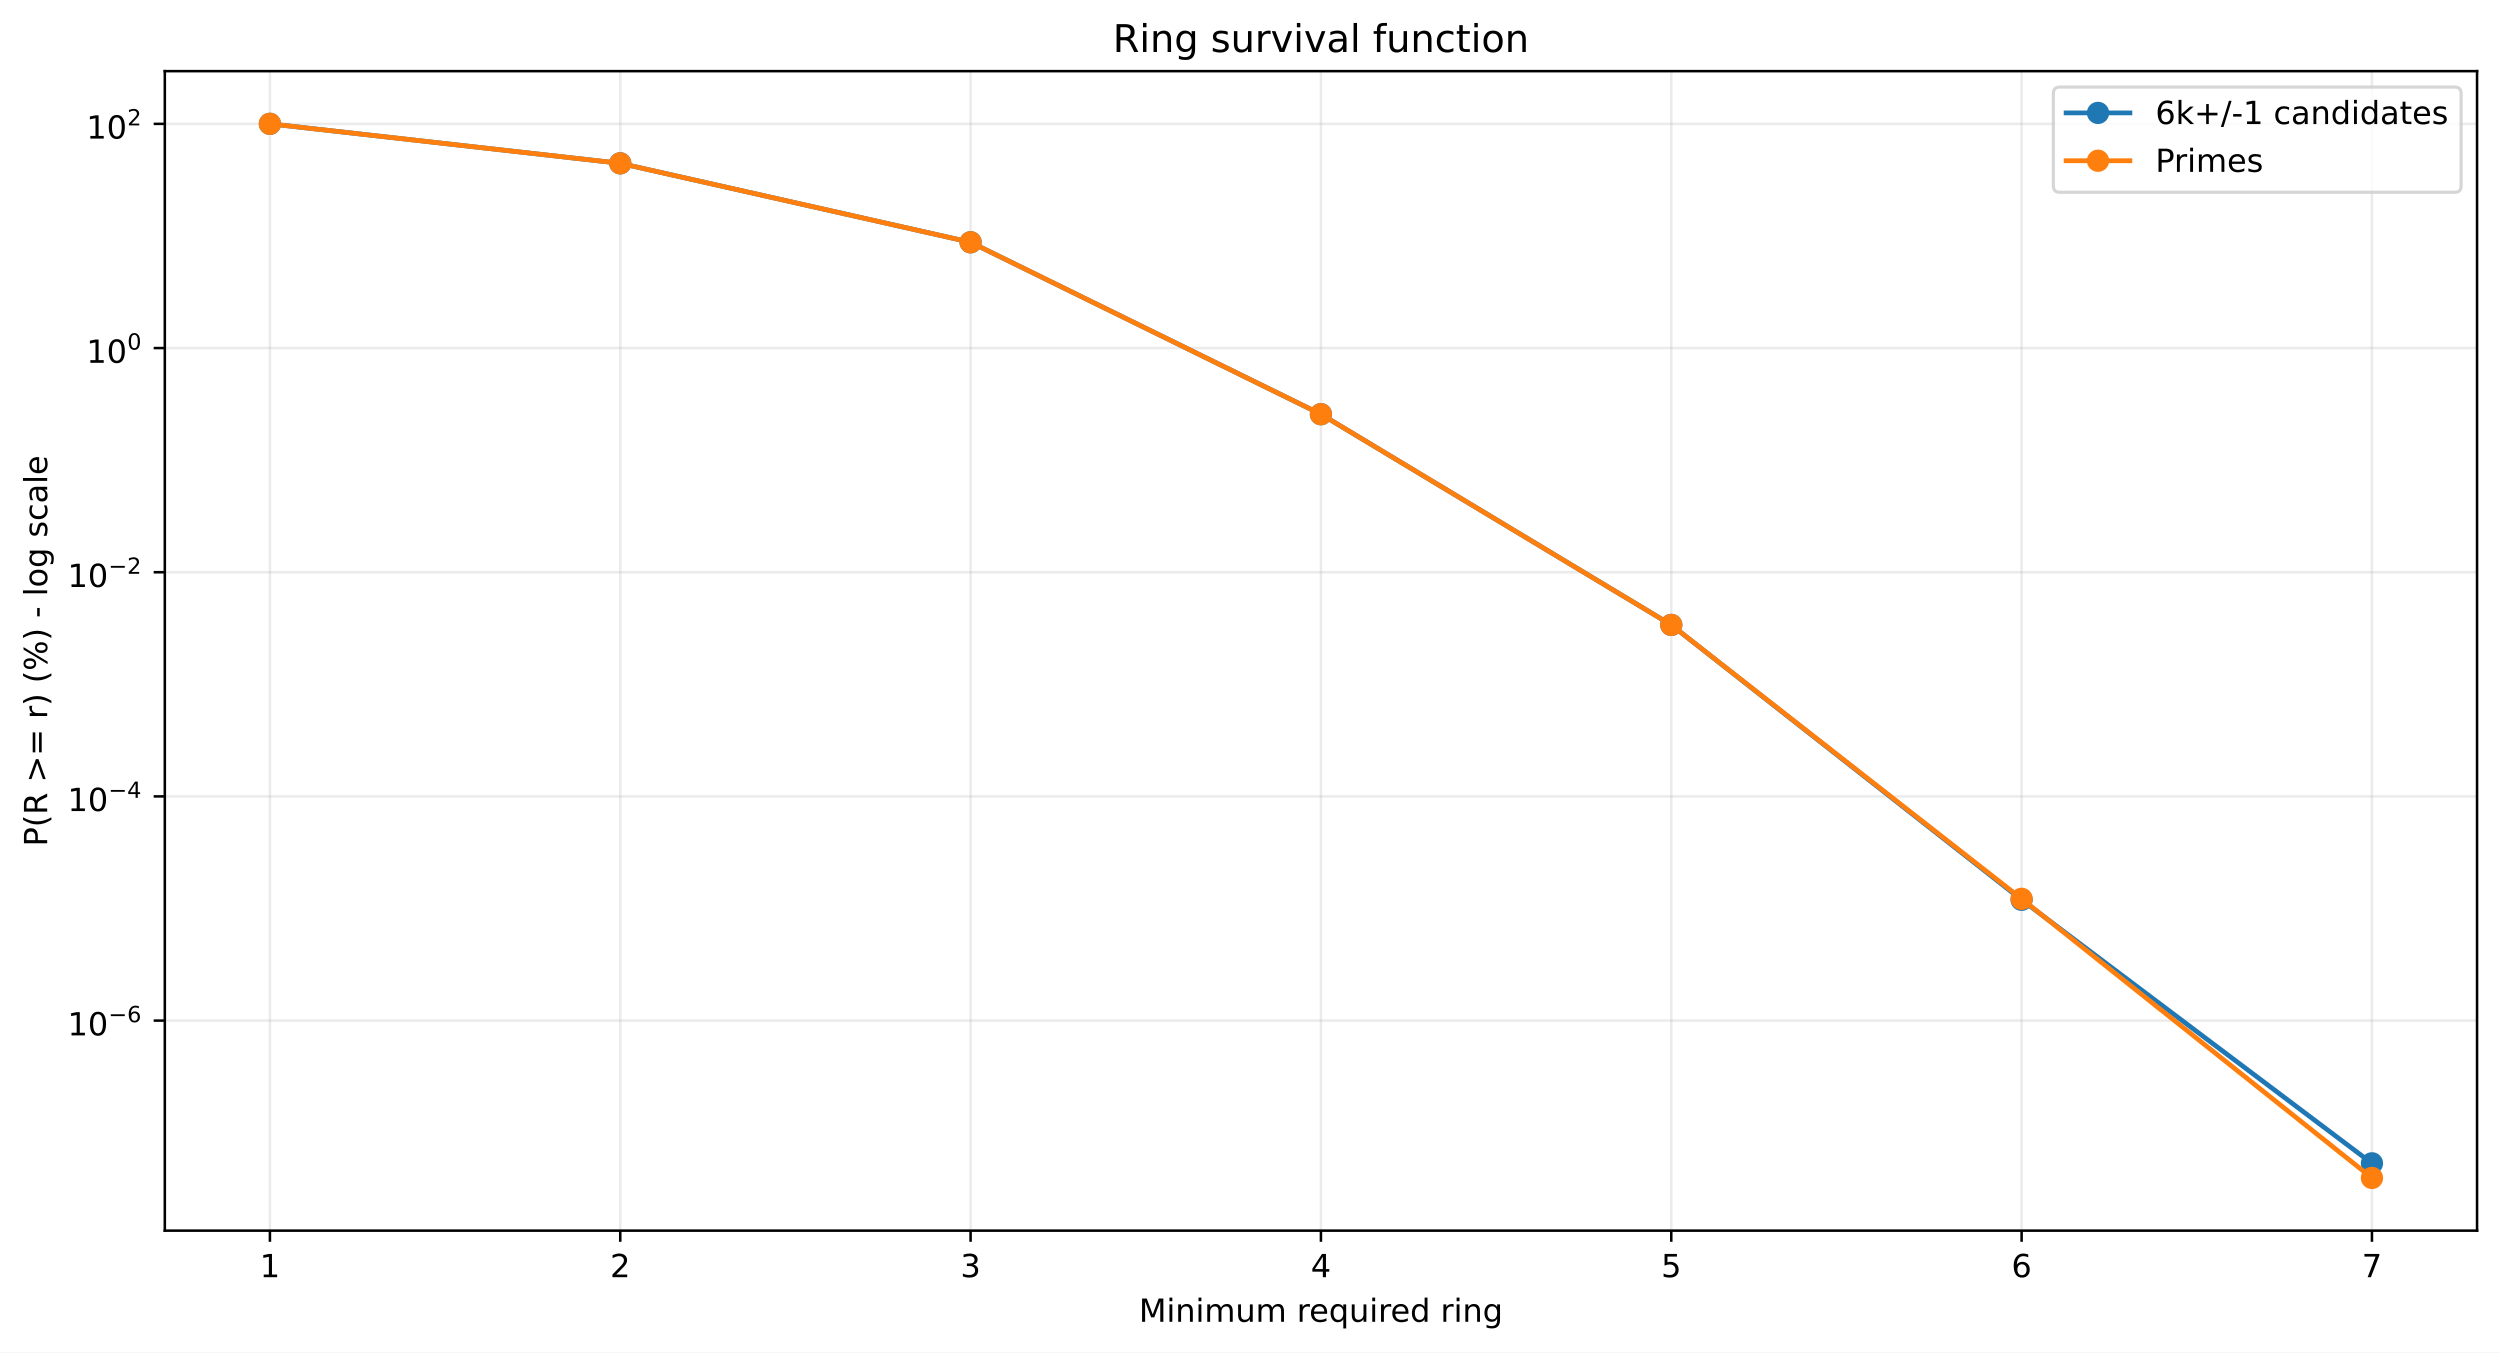
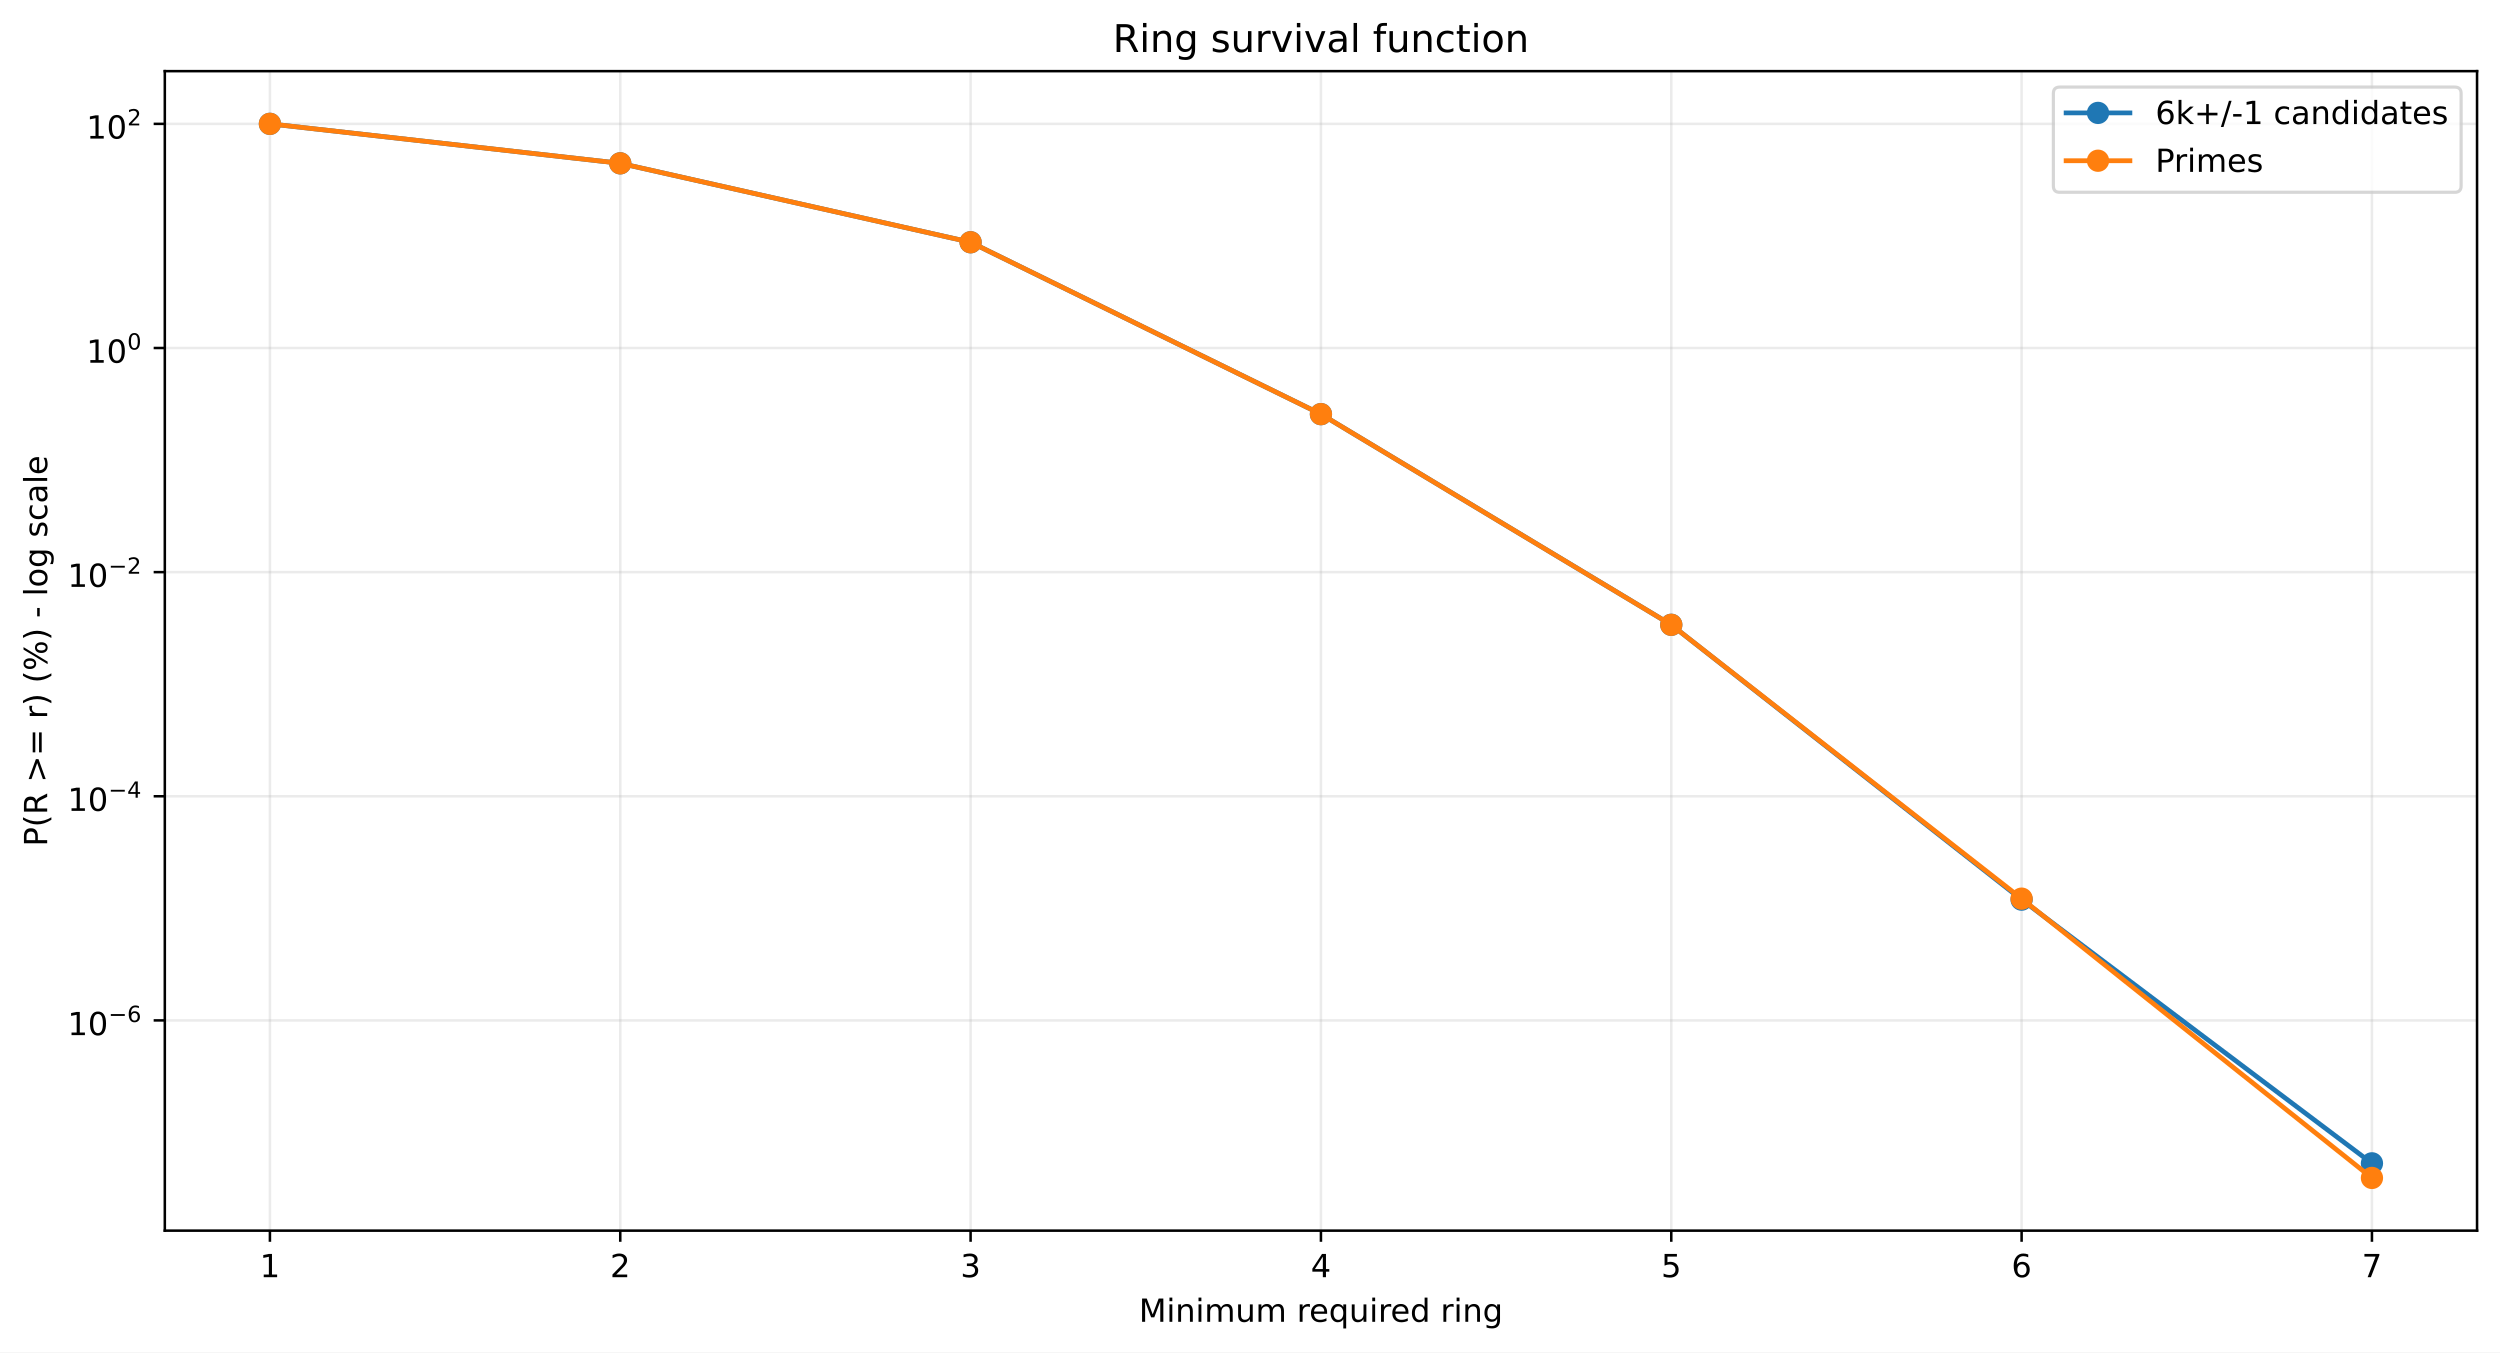
<svg xmlns="http://www.w3.org/2000/svg" xmlns:xlink="http://www.w3.org/1999/xlink" width="784.218pt" height="424.237pt" viewBox="0 0 784.218 424.237" version="1.1">
  <defs>
    <style type="text/css">*{stroke-linejoin: round; stroke-linecap: butt}</style>
  </defs>
  <g id="figure_1">
    <g id="patch_1">
      <path d="M 0 424.237  L 784.218 424.237  L 784.218 0  L 0 0  z " style="fill: #ffffff" />
    </g>
    <g id="axes_1">
      <g id="patch_2">
        <path d="M 51.701 386.036  L 777.018 386.036  L 777.018 22.318  L 51.701 22.318  z " style="fill: #ffffff" />
      </g>
      <g id="matplotlib.axis_1">
        <g id="xtick_1">
          <g id="line2d_1">
-             <path d="M 84.67 386.036  L 84.67 22.318  " clip-path="url(#p05cd359177)" style="fill: none; stroke: #b0b0b0; stroke-opacity: 0.25; stroke-width: 0.8; stroke-linecap: square" />
+             <path d="M 84.67 386.036  L 84.67 22.318  " clip-path="url(#pbb068bcc34)" style="fill: none; stroke: #b0b0b0; stroke-opacity: 0.25; stroke-width: 0.8; stroke-linecap: square" />
          </g>
          <g id="line2d_2">
            <defs>
-               <path id="m6aad11fe79" d="M 0 0  L 0 3.5  " style="stroke: #000000; stroke-width: 0.8" />
+               <path id="m5b4b3d7e56" d="M 0 0  L 0 3.5  " style="stroke: #000000; stroke-width: 0.8" />
            </defs>
            <g>
-               <use xlink:href="#m6aad11fe79" x="84.67" y="386.036" style="stroke: #000000; stroke-width: 0.8" />
+               <use xlink:href="#m5b4b3d7e56" x="84.67" y="386.036" style="stroke: #000000; stroke-width: 0.8" />
            </g>
          </g>
          <g id="text_1">
            <g transform="translate(81.48852 400.6334) scale(0.1 -0.1)">
              <defs>
                <path id="DejaVuSans-14" d="M 794 531  L 1825 531  L 1825 4091  L 703 3866  L 703 4441  L 1819 4666  L 2450 4666  L 2450 531  L 3481 531  L 3481 0  L 794 0  L 794 531  z " transform="scale(0.015625)" />
              </defs>
              <use xlink:href="#DejaVuSans-14" />
            </g>
          </g>
        </g>
        <g id="xtick_2">
          <g id="line2d_3">
-             <path d="M 194.566 386.036  L 194.566 22.318  " clip-path="url(#p05cd359177)" style="fill: none; stroke: #b0b0b0; stroke-opacity: 0.25; stroke-width: 0.8; stroke-linecap: square" />
+             <path d="M 194.566 386.036  L 194.566 22.318  " clip-path="url(#pbb068bcc34)" style="fill: none; stroke: #b0b0b0; stroke-opacity: 0.25; stroke-width: 0.8; stroke-linecap: square" />
          </g>
          <g id="line2d_4">
            <g>
-               <use xlink:href="#m6aad11fe79" x="194.566" y="386.036" style="stroke: #000000; stroke-width: 0.8" />
+               <use xlink:href="#m5b4b3d7e56" x="194.566" y="386.036" style="stroke: #000000; stroke-width: 0.8" />
            </g>
          </g>
          <g id="text_2">
            <g transform="translate(191.3851 400.6334) scale(0.1 -0.1)">
              <defs>
                <path id="DejaVuSans-15" d="M 1228 531  L 3431 531  L 3431 0  L 469 0  L 469 531  Q 828 903 1448 1529  Q 2069 2156 2228 2338  Q 2531 2678 2651 2914  Q 2772 3150 2772 3378  Q 2772 3750 2511 3984  Q 2250 4219 1831 4219  Q 1534 4219 1204 4116  Q 875 4013 500 3803  L 500 4441  Q 881 4594 1212 4672  Q 1544 4750 1819 4750  Q 2544 4750 2975 4387  Q 3406 4025 3406 3419  Q 3406 3131 3298 2873  Q 3191 2616 2906 2266  Q 2828 2175 2409 1742  Q 1991 1309 1228 531  z " transform="scale(0.015625)" />
              </defs>
              <use xlink:href="#DejaVuSans-15" />
            </g>
          </g>
        </g>
        <g id="xtick_3">
          <g id="line2d_5">
-             <path d="M 304.463 386.036  L 304.463 22.318  " clip-path="url(#p05cd359177)" style="fill: none; stroke: #b0b0b0; stroke-opacity: 0.25; stroke-width: 0.8; stroke-linecap: square" />
+             <path d="M 304.463 386.036  L 304.463 22.318  " clip-path="url(#pbb068bcc34)" style="fill: none; stroke: #b0b0b0; stroke-opacity: 0.25; stroke-width: 0.8; stroke-linecap: square" />
          </g>
          <g id="line2d_6">
            <g>
-               <use xlink:href="#m6aad11fe79" x="304.463" y="386.036" style="stroke: #000000; stroke-width: 0.8" />
+               <use xlink:href="#m5b4b3d7e56" x="304.463" y="386.036" style="stroke: #000000; stroke-width: 0.8" />
            </g>
          </g>
          <g id="text_3">
            <g transform="translate(301.2817 400.6334) scale(0.1 -0.1)">
              <defs>
                <path id="DejaVuSans-16" d="M 2597 2516  Q 3050 2419 3304 2112  Q 3559 1806 3559 1356  Q 3559 666 3084 287  Q 2609 -91 1734 -91  Q 1441 -91 1130 -33  Q 819 25 488 141  L 488 750  Q 750 597 1062 519  Q 1375 441 1716 441  Q 2309 441 2620 675  Q 2931 909 2931 1356  Q 2931 1769 2642 2001  Q 2353 2234 1838 2234  L 1294 2234  L 1294 2753  L 1863 2753  Q 2328 2753 2575 2939  Q 2822 3125 2822 3475  Q 2822 3834 2567 4026  Q 2313 4219 1838 4219  Q 1578 4219 1281 4162  Q 984 4106 628 3988  L 628 4550  Q 988 4650 1302 4700  Q 1616 4750 1894 4750  Q 2613 4750 3031 4423  Q 3450 4097 3450 3541  Q 3450 3153 3228 2886  Q 3006 2619 2597 2516  z " transform="scale(0.015625)" />
              </defs>
              <use xlink:href="#DejaVuSans-16" />
            </g>
          </g>
        </g>
        <g id="xtick_4">
          <g id="line2d_7">
-             <path d="M 414.36 386.036  L 414.36 22.318  " clip-path="url(#p05cd359177)" style="fill: none; stroke: #b0b0b0; stroke-opacity: 0.25; stroke-width: 0.8; stroke-linecap: square" />
+             <path d="M 414.36 386.036  L 414.36 22.318  " clip-path="url(#pbb068bcc34)" style="fill: none; stroke: #b0b0b0; stroke-opacity: 0.25; stroke-width: 0.8; stroke-linecap: square" />
          </g>
          <g id="line2d_8">
            <g>
-               <use xlink:href="#m6aad11fe79" x="414.36" y="386.036" style="stroke: #000000; stroke-width: 0.8" />
+               <use xlink:href="#m5b4b3d7e56" x="414.36" y="386.036" style="stroke: #000000; stroke-width: 0.8" />
            </g>
          </g>
          <g id="text_4">
            <g transform="translate(411.1784 400.6334) scale(0.1 -0.1)">
              <defs>
                <path id="DejaVuSans-17" d="M 2419 4116  L 825 1625  L 2419 1625  L 2419 4116  z M 2253 4666  L 3047 4666  L 3047 1625  L 3713 1625  L 3713 1100  L 3047 1100  L 3047 0  L 2419 0  L 2419 1100  L 313 1100  L 313 1709  L 2253 4666  z " transform="scale(0.015625)" />
              </defs>
              <use xlink:href="#DejaVuSans-17" />
            </g>
          </g>
        </g>
        <g id="xtick_5">
          <g id="line2d_9">
-             <path d="M 524.256 386.036  L 524.256 22.318  " clip-path="url(#p05cd359177)" style="fill: none; stroke: #b0b0b0; stroke-opacity: 0.25; stroke-width: 0.8; stroke-linecap: square" />
+             <path d="M 524.256 386.036  L 524.256 22.318  " clip-path="url(#pbb068bcc34)" style="fill: none; stroke: #b0b0b0; stroke-opacity: 0.25; stroke-width: 0.8; stroke-linecap: square" />
          </g>
          <g id="line2d_10">
            <g>
-               <use xlink:href="#m6aad11fe79" x="524.256" y="386.036" style="stroke: #000000; stroke-width: 0.8" />
+               <use xlink:href="#m5b4b3d7e56" x="524.256" y="386.036" style="stroke: #000000; stroke-width: 0.8" />
            </g>
          </g>
          <g id="text_5">
            <g transform="translate(521.075 400.6334) scale(0.1 -0.1)">
              <defs>
                <path id="DejaVuSans-18" d="M 691 4666  L 3169 4666  L 3169 4134  L 1269 4134  L 1269 2991  Q 1406 3038 1543 3061  Q 1681 3084 1819 3084  Q 2600 3084 3056 2656  Q 3513 2228 3513 1497  Q 3513 744 3044 326  Q 2575 -91 1722 -91  Q 1428 -91 1123 -41  Q 819 9 494 109  L 494 744  Q 775 591 1075 516  Q 1375 441 1709 441  Q 2250 441 2565 725  Q 2881 1009 2881 1497  Q 2881 1984 2565 2268  Q 2250 2553 1709 2553  Q 1456 2553 1204 2497  Q 953 2441 691 2322  L 691 4666  z " transform="scale(0.015625)" />
              </defs>
              <use xlink:href="#DejaVuSans-18" />
            </g>
          </g>
        </g>
        <g id="xtick_6">
          <g id="line2d_11">
-             <path d="M 634.153 386.036  L 634.153 22.318  " clip-path="url(#p05cd359177)" style="fill: none; stroke: #b0b0b0; stroke-opacity: 0.25; stroke-width: 0.8; stroke-linecap: square" />
+             <path d="M 634.153 386.036  L 634.153 22.318  " clip-path="url(#pbb068bcc34)" style="fill: none; stroke: #b0b0b0; stroke-opacity: 0.25; stroke-width: 0.8; stroke-linecap: square" />
          </g>
          <g id="line2d_12">
            <g>
-               <use xlink:href="#m6aad11fe79" x="634.153" y="386.036" style="stroke: #000000; stroke-width: 0.8" />
+               <use xlink:href="#m5b4b3d7e56" x="634.153" y="386.036" style="stroke: #000000; stroke-width: 0.8" />
            </g>
          </g>
          <g id="text_6">
            <g transform="translate(630.9716 400.6334) scale(0.1 -0.1)">
              <defs>
                <path id="DejaVuSans-19" d="M 2113 2584  Q 1688 2584 1439 2293  Q 1191 2003 1191 1497  Q 1191 994 1439 701  Q 1688 409 2113 409  Q 2538 409 2786 701  Q 3034 994 3034 1497  Q 3034 2003 2786 2293  Q 2538 2584 2113 2584  z M 3366 4563  L 3366 3988  Q 3128 4100 2886 4159  Q 2644 4219 2406 4219  Q 1781 4219 1451 3797  Q 1122 3375 1075 2522  Q 1259 2794 1537 2939  Q 1816 3084 2150 3084  Q 2853 3084 3261 2657  Q 3669 2231 3669 1497  Q 3669 778 3244 343  Q 2819 -91 2113 -91  Q 1303 -91 875 529  Q 447 1150 447 2328  Q 447 3434 972 4092  Q 1497 4750 2381 4750  Q 2619 4750 2861 4703  Q 3103 4656 3366 4563  z " transform="scale(0.015625)" />
              </defs>
              <use xlink:href="#DejaVuSans-19" />
            </g>
          </g>
        </g>
        <g id="xtick_7">
          <g id="line2d_13">
-             <path d="M 744.049 386.036  L 744.049 22.318  " clip-path="url(#p05cd359177)" style="fill: none; stroke: #b0b0b0; stroke-opacity: 0.25; stroke-width: 0.8; stroke-linecap: square" />
+             <path d="M 744.049 386.036  L 744.049 22.318  " clip-path="url(#pbb068bcc34)" style="fill: none; stroke: #b0b0b0; stroke-opacity: 0.25; stroke-width: 0.8; stroke-linecap: square" />
          </g>
          <g id="line2d_14">
            <g>
-               <use xlink:href="#m6aad11fe79" x="744.049" y="386.036" style="stroke: #000000; stroke-width: 0.8" />
+               <use xlink:href="#m5b4b3d7e56" x="744.049" y="386.036" style="stroke: #000000; stroke-width: 0.8" />
            </g>
          </g>
          <g id="text_7">
            <g transform="translate(740.8682 400.6334) scale(0.1 -0.1)">
              <defs>
                <path id="DejaVuSans-1a" d="M 525 4666  L 3525 4666  L 3525 4397  L 1831 0  L 1172 0  L 2766 4134  L 525 4134  L 525 4666  z " transform="scale(0.015625)" />
              </defs>
              <use xlink:href="#DejaVuSans-1a" />
            </g>
          </g>
        </g>
        <g id="text_8">
          <g transform="translate(357.2737 414.6342) scale(0.1 -0.1)">
            <defs>
              <path id="DejaVuSans-30" d="M 628 4666  L 1569 4666  L 2759 1491  L 3956 4666  L 4897 4666  L 4897 0  L 4281 0  L 4281 4097  L 3078 897  L 2444 897  L 1241 4097  L 1241 0  L 628 0  L 628 4666  z " transform="scale(0.015625)" />
              <path id="DejaVuSans-4c" d="M 603 3500  L 1178 3500  L 1178 0  L 603 0  L 603 3500  z M 603 4863  L 1178 4863  L 1178 4134  L 603 4134  L 603 4863  z " transform="scale(0.015625)" />
              <path id="DejaVuSans-51" d="M 3513 2113  L 3513 0  L 2938 0  L 2938 2094  Q 2938 2591 2744 2837  Q 2550 3084 2163 3084  Q 1697 3084 1428 2787  Q 1159 2491 1159 1978  L 1159 0  L 581 0  L 581 3500  L 1159 3500  L 1159 2956  Q 1366 3272 1645 3428  Q 1925 3584 2291 3584  Q 2894 3584 3203 3211  Q 3513 2838 3513 2113  z " transform="scale(0.015625)" />
              <path id="DejaVuSans-50" d="M 3328 2828  Q 3544 3216 3844 3400  Q 4144 3584 4550 3584  Q 5097 3584 5394 3201  Q 5691 2819 5691 2113  L 5691 0  L 5113 0  L 5113 2094  Q 5113 2597 4934 2840  Q 4756 3084 4391 3084  Q 3944 3084 3684 2787  Q 3425 2491 3425 1978  L 3425 0  L 2847 0  L 2847 2094  Q 2847 2600 2669 2842  Q 2491 3084 2119 3084  Q 1678 3084 1418 2786  Q 1159 2488 1159 1978  L 1159 0  L 581 0  L 581 3500  L 1159 3500  L 1159 2956  Q 1356 3278 1631 3431  Q 1906 3584 2284 3584  Q 2666 3584 2933 3390  Q 3200 3197 3328 2828  z " transform="scale(0.015625)" />
              <path id="DejaVuSans-58" d="M 544 1381  L 544 3500  L 1119 3500  L 1119 1403  Q 1119 906 1312 657  Q 1506 409 1894 409  Q 2359 409 2629 706  Q 2900 1003 2900 1516  L 2900 3500  L 3475 3500  L 3475 0  L 2900 0  L 2900 538  Q 2691 219 2414 64  Q 2138 -91 1772 -91  Q 1169 -91 856 284  Q 544 659 544 1381  z M 1991 3584  L 1991 3584  z " transform="scale(0.015625)" />
              <path id="DejaVuSans-3" transform="scale(0.015625)" />
              <path id="DejaVuSans-55" d="M 2631 2963  Q 2534 3019 2420 3045  Q 2306 3072 2169 3072  Q 1681 3072 1420 2755  Q 1159 2438 1159 1844  L 1159 0  L 581 0  L 581 3500  L 1159 3500  L 1159 2956  Q 1341 3275 1631 3429  Q 1922 3584 2338 3584  Q 2397 3584 2469 3576  Q 2541 3569 2628 3553  L 2631 2963  z " transform="scale(0.015625)" />
              <path id="DejaVuSans-48" d="M 3597 1894  L 3597 1613  L 953 1613  Q 991 1019 1311 708  Q 1631 397 2203 397  Q 2534 397 2845 478  Q 3156 559 3463 722  L 3463 178  Q 3153 47 2828 -22  Q 2503 -91 2169 -91  Q 1331 -91 842 396  Q 353 884 353 1716  Q 353 2575 817 3079  Q 1281 3584 2069 3584  Q 2775 3584 3186 3129  Q 3597 2675 3597 1894  z M 3022 2063  Q 3016 2534 2758 2815  Q 2500 3097 2075 3097  Q 1594 3097 1305 2825  Q 1016 2553 972 2059  L 3022 2063  z " transform="scale(0.015625)" />
              <path id="DejaVuSans-54" d="M 947 1747  Q 947 1113 1208 752  Q 1469 391 1925 391  Q 2381 391 2643 752  Q 2906 1113 2906 1747  Q 2906 2381 2643 2742  Q 2381 3103 1925 3103  Q 1469 3103 1208 2742  Q 947 2381 947 1747  z M 2906 525  Q 2725 213 2448 61  Q 2172 -91 1784 -91  Q 1150 -91 751 415  Q 353 922 353 1747  Q 353 2572 751 3078  Q 1150 3584 1784 3584  Q 2172 3584 2448 3432  Q 2725 3281 2906 2969  L 2906 3500  L 3481 3500  L 3481 -1331  L 2906 -1331  L 2906 525  z " transform="scale(0.015625)" />
              <path id="DejaVuSans-47" d="M 2906 2969  L 2906 4863  L 3481 4863  L 3481 0  L 2906 0  L 2906 525  Q 2725 213 2448 61  Q 2172 -91 1784 -91  Q 1150 -91 751 415  Q 353 922 353 1747  Q 353 2572 751 3078  Q 1150 3584 1784 3584  Q 2172 3584 2448 3432  Q 2725 3281 2906 2969  z M 947 1747  Q 947 1113 1208 752  Q 1469 391 1925 391  Q 2381 391 2643 752  Q 2906 1113 2906 1747  Q 2906 2381 2643 2742  Q 2381 3103 1925 3103  Q 1469 3103 1208 2742  Q 947 2381 947 1747  z " transform="scale(0.015625)" />
              <path id="DejaVuSans-4a" d="M 2906 1791  Q 2906 2416 2648 2759  Q 2391 3103 1925 3103  Q 1463 3103 1205 2759  Q 947 2416 947 1791  Q 947 1169 1205 825  Q 1463 481 1925 481  Q 2391 481 2648 825  Q 2906 1169 2906 1791  z M 3481 434  Q 3481 -459 3084 -895  Q 2688 -1331 1869 -1331  Q 1566 -1331 1297 -1286  Q 1028 -1241 775 -1147  L 775 -588  Q 1028 -725 1275 -790  Q 1522 -856 1778 -856  Q 2344 -856 2625 -561  Q 2906 -266 2906 331  L 2906 616  Q 2728 306 2450 153  Q 2172 0 1784 0  Q 1141 0 747 490  Q 353 981 353 1791  Q 353 2603 747 3093  Q 1141 3584 1784 3584  Q 2172 3584 2450 3431  Q 2728 3278 2906 2969  L 2906 3500  L 3481 3500  L 3481 434  z " transform="scale(0.015625)" />
            </defs>
            <use xlink:href="#DejaVuSans-30" />
            <use xlink:href="#DejaVuSans-4c" transform="translate(86.28125 0)" />
            <use xlink:href="#DejaVuSans-51" transform="translate(114.0625 0)" />
            <use xlink:href="#DejaVuSans-4c" transform="translate(177.4375 0)" />
            <use xlink:href="#DejaVuSans-50" transform="translate(205.2188 0)" />
            <use xlink:href="#DejaVuSans-58" transform="translate(302.625 0)" />
            <use xlink:href="#DejaVuSans-50" transform="translate(366 0)" />
            <use xlink:href="#DejaVuSans-3" transform="translate(463.4062 0)" />
            <use xlink:href="#DejaVuSans-55" transform="translate(495.1875 0)" />
            <use xlink:href="#DejaVuSans-48" transform="translate(534.0938 0)" />
            <use xlink:href="#DejaVuSans-54" transform="translate(595.625 0)" />
            <use xlink:href="#DejaVuSans-58" transform="translate(659.1094 0)" />
            <use xlink:href="#DejaVuSans-4c" transform="translate(722.4844 0)" />
            <use xlink:href="#DejaVuSans-55" transform="translate(750.2656 0)" />
            <use xlink:href="#DejaVuSans-48" transform="translate(789.1719 0)" />
            <use xlink:href="#DejaVuSans-47" transform="translate(850.7031 0)" />
            <use xlink:href="#DejaVuSans-3" transform="translate(914.1875 0)" />
            <use xlink:href="#DejaVuSans-55" transform="translate(945.9688 0)" />
            <use xlink:href="#DejaVuSans-4c" transform="translate(987.0781 0)" />
            <use xlink:href="#DejaVuSans-51" transform="translate(1014.859 0)" />
            <use xlink:href="#DejaVuSans-4a" transform="translate(1078.234 0)" />
          </g>
        </g>
      </g>
      <g id="matplotlib.axis_2">
        <g id="ytick_1">
          <g id="line2d_15">
-             <path d="M 51.701 320.156  L 777.018 320.156  " clip-path="url(#p05cd359177)" style="fill: none; stroke: #b0b0b0; stroke-opacity: 0.25; stroke-width: 0.8; stroke-linecap: square" />
+             <path d="M 51.701 320.092  L 777.018 320.092  " clip-path="url(#pbb068bcc34)" style="fill: none; stroke: #b0b0b0; stroke-opacity: 0.25; stroke-width: 0.8; stroke-linecap: square" />
          </g>
          <g id="line2d_16">
            <defs>
-               <path id="m57fd875c07" d="M 0 0  L -3.5 0  " style="stroke: #000000; stroke-width: 0.8" />
+               <path id="m5f4d8100e0" d="M 0 0  L -3.5 0  " style="stroke: #000000; stroke-width: 0.8" />
            </defs>
            <g>
-               <use xlink:href="#m57fd875c07" x="51.701" y="320.156" style="stroke: #000000; stroke-width: 0.8" />
+               <use xlink:href="#m5f4d8100e0" x="51.701" y="320.092" style="stroke: #000000; stroke-width: 0.8" />
            </g>
          </g>
          <g id="text_9">
-             <g transform="translate(21.20078 324.8557) scale(0.1 -0.1)">
+             <g transform="translate(21.20078 324.7918) scale(0.1 -0.1)">
              <defs>
                <path id="DejaVuSans-13" d="M 2034 4250  Q 1547 4250 1301 3770  Q 1056 3291 1056 2328  Q 1056 1369 1301 889  Q 1547 409 2034 409  Q 2525 409 2770 889  Q 3016 1369 3016 2328  Q 3016 3291 2770 3770  Q 2525 4250 2034 4250  z M 2034 4750  Q 2819 4750 3233 4129  Q 3647 3509 3647 2328  Q 3647 1150 3233 529  Q 2819 -91 2034 -91  Q 1250 -91 836 529  Q 422 1150 422 2328  Q 422 3509 836 4129  Q 1250 4750 2034 4750  z " transform="scale(0.015625)" />
                <path id="DejaVuSans-c9c" d="M 678 2272  L 4684 2272  L 4684 1741  L 678 1741  L 678 2272  z " transform="scale(0.015625)" />
              </defs>
              <use xlink:href="#DejaVuSans-14" transform="translate(0 0.746875)" />
              <use xlink:href="#DejaVuSans-13" transform="translate(63.62305 0.746875)" />
              <use xlink:href="#DejaVuSans-c9c" transform="translate(128.2031 42.04688) scale(0.7)" />
              <use xlink:href="#DejaVuSans-19" transform="translate(186.8555 42.04688) scale(0.7)" />
            </g>
          </g>
        </g>
        <g id="ytick_2">
          <g id="line2d_17">
-             <path d="M 51.701 249.829  L 777.018 249.829  " clip-path="url(#p05cd359177)" style="fill: none; stroke: #b0b0b0; stroke-opacity: 0.25; stroke-width: 0.8; stroke-linecap: square" />
+             <path d="M 51.701 249.782  L 777.018 249.782  " clip-path="url(#pbb068bcc34)" style="fill: none; stroke: #b0b0b0; stroke-opacity: 0.25; stroke-width: 0.8; stroke-linecap: square" />
          </g>
          <g id="line2d_18">
            <g>
-               <use xlink:href="#m57fd875c07" x="51.701" y="249.829" style="stroke: #000000; stroke-width: 0.8" />
+               <use xlink:href="#m5f4d8100e0" x="51.701" y="249.782" style="stroke: #000000; stroke-width: 0.8" />
            </g>
          </g>
          <g id="text_10">
-             <g transform="translate(21.20078 254.4795) scale(0.1 -0.1)">
+             <g transform="translate(21.20078 254.4315) scale(0.1 -0.1)">
              <use xlink:href="#DejaVuSans-14" transform="translate(0 0.665625)" />
              <use xlink:href="#DejaVuSans-13" transform="translate(63.62305 0.665625)" />
              <use xlink:href="#DejaVuSans-c9c" transform="translate(128.2031 41.96563) scale(0.7)" />
              <use xlink:href="#DejaVuSans-17" transform="translate(186.8555 41.96563) scale(0.7)" />
            </g>
          </g>
        </g>
        <g id="ytick_3">
          <g id="line2d_19">
-             <path d="M 51.701 179.503  L 777.018 179.503  " clip-path="url(#p05cd359177)" style="fill: none; stroke: #b0b0b0; stroke-opacity: 0.25; stroke-width: 0.8; stroke-linecap: square" />
+             <path d="M 51.701 179.471  L 777.018 179.471  " clip-path="url(#pbb068bcc34)" style="fill: none; stroke: #b0b0b0; stroke-opacity: 0.25; stroke-width: 0.8; stroke-linecap: square" />
          </g>
          <g id="line2d_20">
            <g>
-               <use xlink:href="#m57fd875c07" x="51.701" y="179.503" style="stroke: #000000; stroke-width: 0.8" />
+               <use xlink:href="#m5f4d8100e0" x="51.701" y="179.471" style="stroke: #000000; stroke-width: 0.8" />
            </g>
          </g>
          <g id="text_11">
-             <g transform="translate(21.20078 184.2032) scale(0.1 -0.1)">
+             <g transform="translate(21.20078 184.1713) scale(0.1 -0.1)">
              <use xlink:href="#DejaVuSans-14" transform="translate(0 0.746875)" />
              <use xlink:href="#DejaVuSans-13" transform="translate(63.62305 0.746875)" />
              <use xlink:href="#DejaVuSans-c9c" transform="translate(128.2031 42.04688) scale(0.7)" />
              <use xlink:href="#DejaVuSans-15" transform="translate(186.8555 42.04688) scale(0.7)" />
            </g>
          </g>
        </g>
        <g id="ytick_4">
          <g id="line2d_21">
-             <path d="M 51.701 109.177  L 777.018 109.177  " clip-path="url(#p05cd359177)" style="fill: none; stroke: #b0b0b0; stroke-opacity: 0.25; stroke-width: 0.8; stroke-linecap: square" />
+             <path d="M 51.701 109.161  L 777.018 109.161  " clip-path="url(#pbb068bcc34)" style="fill: none; stroke: #b0b0b0; stroke-opacity: 0.25; stroke-width: 0.8; stroke-linecap: square" />
          </g>
          <g id="line2d_22">
            <g>
-               <use xlink:href="#m57fd875c07" x="51.701" y="109.177" style="stroke: #000000; stroke-width: 0.8" />
+               <use xlink:href="#m5f4d8100e0" x="51.701" y="109.161" style="stroke: #000000; stroke-width: 0.8" />
            </g>
          </g>
          <g id="text_12">
-             <g transform="translate(27.10078 113.877) scale(0.1 -0.1)">
+             <g transform="translate(27.10078 113.861) scale(0.1 -0.1)">
              <use xlink:href="#DejaVuSans-14" transform="translate(0 0.746875)" />
              <use xlink:href="#DejaVuSans-13" transform="translate(63.62305 0.746875)" />
              <use xlink:href="#DejaVuSans-13" transform="translate(128.2031 42.04688) scale(0.7)" />
            </g>
          </g>
        </g>
        <g id="ytick_5">
          <g id="line2d_23">
-             <path d="M 51.701 38.851  L 777.018 38.851  " clip-path="url(#p05cd359177)" style="fill: none; stroke: #b0b0b0; stroke-opacity: 0.25; stroke-width: 0.8; stroke-linecap: square" />
+             <path d="M 51.701 38.851  L 777.018 38.851  " clip-path="url(#pbb068bcc34)" style="fill: none; stroke: #b0b0b0; stroke-opacity: 0.25; stroke-width: 0.8; stroke-linecap: square" />
          </g>
          <g id="line2d_24">
            <g>
-               <use xlink:href="#m57fd875c07" x="51.701" y="38.851" style="stroke: #000000; stroke-width: 0.8" />
+               <use xlink:href="#m5f4d8100e0" x="51.701" y="38.851" style="stroke: #000000; stroke-width: 0.8" />
            </g>
          </g>
          <g id="text_13">
            <g transform="translate(27.10078 43.55075) scale(0.1 -0.1)">
              <use xlink:href="#DejaVuSans-14" transform="translate(0 0.746875)" />
              <use xlink:href="#DejaVuSans-13" transform="translate(63.62305 0.746875)" />
              <use xlink:href="#DejaVuSans-15" transform="translate(128.2031 42.04688) scale(0.7)" />
            </g>
          </g>
        </g>
        <g id="text_14">
          <g transform="translate(14.79844 265.4996) rotate(-90) scale(0.1 -0.1)">
            <defs>
              <path id="DejaVuSans-33" d="M 1259 4147  L 1259 2394  L 2053 2394  Q 2494 2394 2734 2622  Q 2975 2850 2975 3272  Q 2975 3691 2734 3919  Q 2494 4147 2053 4147  L 1259 4147  z M 628 4666  L 2053 4666  Q 2838 4666 3239 4311  Q 3641 3956 3641 3272  Q 3641 2581 3239 2228  Q 2838 1875 2053 1875  L 1259 1875  L 1259 0  L 628 0  L 628 4666  z " transform="scale(0.015625)" />
              <path id="DejaVuSans-b" d="M 1984 4856  Q 1566 4138 1362 3434  Q 1159 2731 1159 2009  Q 1159 1288 1364 580  Q 1569 -128 1984 -844  L 1484 -844  Q 1016 -109 783 600  Q 550 1309 550 2009  Q 550 2706 781 3412  Q 1013 4119 1484 4856  L 1984 4856  z " transform="scale(0.015625)" />
              <path id="DejaVuSans-35" d="M 2841 2188  Q 3044 2119 3236 1894  Q 3428 1669 3622 1275  L 4263 0  L 3584 0  L 2988 1197  Q 2756 1666 2539 1819  Q 2322 1972 1947 1972  L 1259 1972  L 1259 0  L 628 0  L 628 4666  L 2053 4666  Q 2853 4666 3247 4331  Q 3641 3997 3641 3322  Q 3641 2881 3436 2590  Q 3231 2300 2841 2188  z M 1259 4147  L 1259 2491  L 2053 2491  Q 2509 2491 2742 2702  Q 2975 2913 2975 3322  Q 2975 3731 2742 3939  Q 2509 4147 2053 4147  L 1259 4147  z " transform="scale(0.015625)" />
              <path id="DejaVuSans-21" d="M 678 3150  L 678 3719  L 4684 2266  L 4684 1747  L 678 294  L 678 863  L 3897 2003  L 678 3150  z " transform="scale(0.015625)" />
              <path id="DejaVuSans-20" d="M 678 2906  L 4684 2906  L 4684 2381  L 678 2381  L 678 2906  z M 678 1631  L 4684 1631  L 4684 1100  L 678 1100  L 678 1631  z " transform="scale(0.015625)" />
              <path id="DejaVuSans-c" d="M 513 4856  L 1013 4856  Q 1481 4119 1714 3412  Q 1947 2706 1947 2009  Q 1947 1309 1714 600  Q 1481 -109 1013 -844  L 513 -844  Q 928 -128 1133 580  Q 1338 1288 1338 2009  Q 1338 2731 1133 3434  Q 928 4138 513 4856  z " transform="scale(0.015625)" />
              <path id="DejaVuSans-8" d="M 4653 2053  Q 4381 2053 4226 1822  Q 4072 1591 4072 1178  Q 4072 772 4226 539  Q 4381 306 4653 306  Q 4919 306 5073 539  Q 5228 772 5228 1178  Q 5228 1588 5073 1820  Q 4919 2053 4653 2053  z M 4653 2450  Q 5147 2450 5437 2106  Q 5728 1763 5728 1178  Q 5728 594 5436 251  Q 5144 -91 4653 -91  Q 4153 -91 3862 251  Q 3572 594 3572 1178  Q 3572 1766 3864 2108  Q 4156 2450 4653 2450  z M 1428 4353  Q 1159 4353 1004 4120  Q 850 3888 850 3481  Q 850 3069 1003 2837  Q 1156 2606 1428 2606  Q 1700 2606 1854 2837  Q 2009 3069 2009 3481  Q 2009 3884 1853 4118  Q 1697 4353 1428 4353  z M 4250 4750  L 4750 4750  L 1831 -91  L 1331 -91  L 4250 4750  z M 1428 4750  Q 1922 4750 2215 4408  Q 2509 4066 2509 3481  Q 2509 2891 2217 2550  Q 1925 2209 1428 2209  Q 931 2209 642 2551  Q 353 2894 353 3481  Q 353 4063 643 4406  Q 934 4750 1428 4750  z " transform="scale(0.015625)" />
              <path id="DejaVuSans-10" d="M 313 2009  L 1997 2009  L 1997 1497  L 313 1497  L 313 2009  z " transform="scale(0.015625)" />
              <path id="DejaVuSans-4f" d="M 603 4863  L 1178 4863  L 1178 0  L 603 0  L 603 4863  z " transform="scale(0.015625)" />
              <path id="DejaVuSans-52" d="M 1959 3097  Q 1497 3097 1228 2736  Q 959 2375 959 1747  Q 959 1119 1226 758  Q 1494 397 1959 397  Q 2419 397 2687 759  Q 2956 1122 2956 1747  Q 2956 2369 2687 2733  Q 2419 3097 1959 3097  z M 1959 3584  Q 2709 3584 3137 3096  Q 3566 2609 3566 1747  Q 3566 888 3137 398  Q 2709 -91 1959 -91  Q 1206 -91 779 398  Q 353 888 353 1747  Q 353 2609 779 3096  Q 1206 3584 1959 3584  z " transform="scale(0.015625)" />
              <path id="DejaVuSans-56" d="M 2834 3397  L 2834 2853  Q 2591 2978 2328 3040  Q 2066 3103 1784 3103  Q 1356 3103 1142 2972  Q 928 2841 928 2578  Q 928 2378 1081 2264  Q 1234 2150 1697 2047  L 1894 2003  Q 2506 1872 2764 1633  Q 3022 1394 3022 966  Q 3022 478 2636 193  Q 2250 -91 1575 -91  Q 1294 -91 989 -36  Q 684 19 347 128  L 347 722  Q 666 556 975 473  Q 1284 391 1588 391  Q 1994 391 2212 530  Q 2431 669 2431 922  Q 2431 1156 2273 1281  Q 2116 1406 1581 1522  L 1381 1569  Q 847 1681 609 1914  Q 372 2147 372 2553  Q 372 3047 722 3315  Q 1072 3584 1716 3584  Q 2034 3584 2315 3537  Q 2597 3491 2834 3397  z " transform="scale(0.015625)" />
              <path id="DejaVuSans-46" d="M 3122 3366  L 3122 2828  Q 2878 2963 2633 3030  Q 2388 3097 2138 3097  Q 1578 3097 1268 2742  Q 959 2388 959 1747  Q 959 1106 1268 751  Q 1578 397 2138 397  Q 2388 397 2633 464  Q 2878 531 3122 666  L 3122 134  Q 2881 22 2623 -34  Q 2366 -91 2075 -91  Q 1284 -91 818 406  Q 353 903 353 1747  Q 353 2603 823 3093  Q 1294 3584 2113 3584  Q 2378 3584 2631 3529  Q 2884 3475 3122 3366  z " transform="scale(0.015625)" />
              <path id="DejaVuSans-44" d="M 2194 1759  Q 1497 1759 1228 1600  Q 959 1441 959 1056  Q 959 750 1161 570  Q 1363 391 1709 391  Q 2188 391 2477 730  Q 2766 1069 2766 1631  L 2766 1759  L 2194 1759  z M 3341 1997  L 3341 0  L 2766 0  L 2766 531  Q 2569 213 2275 61  Q 1981 -91 1556 -91  Q 1019 -91 701 211  Q 384 513 384 1019  Q 384 1609 779 1909  Q 1175 2209 1959 2209  L 2766 2209  L 2766 2266  Q 2766 2663 2505 2880  Q 2244 3097 1772 3097  Q 1472 3097 1187 3025  Q 903 2953 641 2809  L 641 3341  Q 956 3463 1253 3523  Q 1550 3584 1831 3584  Q 2591 3584 2966 3190  Q 3341 2797 3341 1997  z " transform="scale(0.015625)" />
            </defs>
            <use xlink:href="#DejaVuSans-33" />
            <use xlink:href="#DejaVuSans-b" transform="translate(60.29688 0)" />
            <use xlink:href="#DejaVuSans-35" transform="translate(99.3125 0)" />
            <use xlink:href="#DejaVuSans-3" transform="translate(168.7969 0)" />
            <use xlink:href="#DejaVuSans-21" transform="translate(200.5781 0)" />
            <use xlink:href="#DejaVuSans-20" transform="translate(284.375 0)" />
            <use xlink:href="#DejaVuSans-3" transform="translate(368.1719 0)" />
            <use xlink:href="#DejaVuSans-55" transform="translate(399.9531 0)" />
            <use xlink:href="#DejaVuSans-c" transform="translate(441.0625 0)" />
            <use xlink:href="#DejaVuSans-3" transform="translate(480.0781 0)" />
            <use xlink:href="#DejaVuSans-b" transform="translate(511.8594 0)" />
            <use xlink:href="#DejaVuSans-8" transform="translate(550.875 0)" />
            <use xlink:href="#DejaVuSans-c" transform="translate(645.8906 0)" />
            <use xlink:href="#DejaVuSans-3" transform="translate(684.9062 0)" />
            <use xlink:href="#DejaVuSans-10" transform="translate(716.6875 0)" />
            <use xlink:href="#DejaVuSans-3" transform="translate(752.7656 0)" />
            <use xlink:href="#DejaVuSans-4f" transform="translate(784.5469 0)" />
            <use xlink:href="#DejaVuSans-52" transform="translate(812.3281 0)" />
            <use xlink:href="#DejaVuSans-4a" transform="translate(873.5156 0)" />
            <use xlink:href="#DejaVuSans-3" transform="translate(937 0)" />
            <use xlink:href="#DejaVuSans-56" transform="translate(968.7812 0)" />
            <use xlink:href="#DejaVuSans-46" transform="translate(1020.875 0)" />
            <use xlink:href="#DejaVuSans-44" transform="translate(1075.859 0)" />
            <use xlink:href="#DejaVuSans-4f" transform="translate(1137.141 0)" />
            <use xlink:href="#DejaVuSans-48" transform="translate(1164.922 0)" />
          </g>
        </g>
      </g>
      <g id="line2d_25">
-         <path d="M 84.67 38.851  L 194.566 51.235  L 304.463 76.002  L 414.36 129.931  L 524.256 196.031  L 634.153 282.26  L 744.049 364.922  " clip-path="url(#p05cd359177)" style="fill: none; stroke: #1f77b4; stroke-width: 1.5; stroke-linecap: square" />
+         <path d="M 84.67 38.851  L 194.566 51.232  L 304.463 75.994  L 414.36 129.91  L 524.256 195.993  L 634.153 282.204  L 744.049 364.923  " clip-path="url(#pbb068bcc34)" style="fill: none; stroke: #1f77b4; stroke-width: 1.5; stroke-linecap: square" />
        <defs>
-           <path id="m7d07d598d9" d="M 0 3  C 0.796 3 1.559 2.684 2.121 2.121  C 2.684 1.559 3 0.796 3 0  C 3 -0.796 2.684 -1.559 2.121 -2.121  C 1.559 -2.684 0.796 -3 0 -3  C -0.796 -3 -1.559 -2.684 -2.121 -2.121  C -2.684 -1.559 -3 -0.796 -3 0  C -3 0.796 -2.684 1.559 -2.121 2.121  C -1.559 2.684 -0.796 3 0 3  z " style="stroke: #1f77b4" />
+           <path id="mc34a628415" d="M 0 3  C 0.796 3 1.559 2.684 2.121 2.121  C 2.684 1.559 3 0.796 3 0  C 3 -0.796 2.684 -1.559 2.121 -2.121  C 1.559 -2.684 0.796 -3 0 -3  C -0.796 -3 -1.559 -2.684 -2.121 -2.121  C -2.684 -1.559 -3 -0.796 -3 0  C -3 0.796 -2.684 1.559 -2.121 2.121  C -1.559 2.684 -0.796 3 0 3  z " style="stroke: #1f77b4" />
        </defs>
-         <g clip-path="url(#p05cd359177)">
-           <use xlink:href="#m7d07d598d9" x="84.67" y="38.851" style="fill: #1f77b4; stroke: #1f77b4" />
-           <use xlink:href="#m7d07d598d9" x="194.566" y="51.235" style="fill: #1f77b4; stroke: #1f77b4" />
-           <use xlink:href="#m7d07d598d9" x="304.463" y="76.002" style="fill: #1f77b4; stroke: #1f77b4" />
-           <use xlink:href="#m7d07d598d9" x="414.36" y="129.931" style="fill: #1f77b4; stroke: #1f77b4" />
-           <use xlink:href="#m7d07d598d9" x="524.256" y="196.031" style="fill: #1f77b4; stroke: #1f77b4" />
-           <use xlink:href="#m7d07d598d9" x="634.153" y="282.26" style="fill: #1f77b4; stroke: #1f77b4" />
-           <use xlink:href="#m7d07d598d9" x="744.049" y="364.922" style="fill: #1f77b4; stroke: #1f77b4" />
+         <g clip-path="url(#pbb068bcc34)">
+           <use xlink:href="#mc34a628415" x="84.67" y="38.851" style="fill: #1f77b4; stroke: #1f77b4" />
+           <use xlink:href="#mc34a628415" x="194.566" y="51.232" style="fill: #1f77b4; stroke: #1f77b4" />
+           <use xlink:href="#mc34a628415" x="304.463" y="75.994" style="fill: #1f77b4; stroke: #1f77b4" />
+           <use xlink:href="#mc34a628415" x="414.36" y="129.91" style="fill: #1f77b4; stroke: #1f77b4" />
+           <use xlink:href="#mc34a628415" x="524.256" y="195.993" style="fill: #1f77b4; stroke: #1f77b4" />
+           <use xlink:href="#mc34a628415" x="634.153" y="282.204" style="fill: #1f77b4; stroke: #1f77b4" />
+           <use xlink:href="#mc34a628415" x="744.049" y="364.923" style="fill: #1f77b4; stroke: #1f77b4" />
        </g>
      </g>
      <g id="line2d_26">
-         <path d="M 84.67 38.851  L 194.566 51.235  L 304.463 76.002  L 414.36 129.931  L 524.256 196.034  L 634.153 281.951  L 744.049 369.503  " clip-path="url(#p05cd359177)" style="fill: none; stroke: #ff7f0e; stroke-width: 1.5; stroke-linecap: square" />
+         <path d="M 84.67 38.851  L 194.566 51.232  L 304.463 75.994  L 414.36 129.911  L 524.256 195.998  L 634.153 281.896  L 744.049 369.503  " clip-path="url(#pbb068bcc34)" style="fill: none; stroke: #ff7f0e; stroke-width: 1.5; stroke-linecap: square" />
        <defs>
-           <path id="mae608ce6d9" d="M 0 3  C 0.796 3 1.559 2.684 2.121 2.121  C 2.684 1.559 3 0.796 3 0  C 3 -0.796 2.684 -1.559 2.121 -2.121  C 1.559 -2.684 0.796 -3 0 -3  C -0.796 -3 -1.559 -2.684 -2.121 -2.121  C -2.684 -1.559 -3 -0.796 -3 0  C -3 0.796 -2.684 1.559 -2.121 2.121  C -1.559 2.684 -0.796 3 0 3  z " style="stroke: #ff7f0e" />
+           <path id="mabe44700d1" d="M 0 3  C 0.796 3 1.559 2.684 2.121 2.121  C 2.684 1.559 3 0.796 3 0  C 3 -0.796 2.684 -1.559 2.121 -2.121  C 1.559 -2.684 0.796 -3 0 -3  C -0.796 -3 -1.559 -2.684 -2.121 -2.121  C -2.684 -1.559 -3 -0.796 -3 0  C -3 0.796 -2.684 1.559 -2.121 2.121  C -1.559 2.684 -0.796 3 0 3  z " style="stroke: #ff7f0e" />
        </defs>
-         <g clip-path="url(#p05cd359177)">
-           <use xlink:href="#mae608ce6d9" x="84.67" y="38.851" style="fill: #ff7f0e; stroke: #ff7f0e" />
-           <use xlink:href="#mae608ce6d9" x="194.566" y="51.235" style="fill: #ff7f0e; stroke: #ff7f0e" />
-           <use xlink:href="#mae608ce6d9" x="304.463" y="76.002" style="fill: #ff7f0e; stroke: #ff7f0e" />
-           <use xlink:href="#mae608ce6d9" x="414.36" y="129.931" style="fill: #ff7f0e; stroke: #ff7f0e" />
-           <use xlink:href="#mae608ce6d9" x="524.256" y="196.034" style="fill: #ff7f0e; stroke: #ff7f0e" />
-           <use xlink:href="#mae608ce6d9" x="634.153" y="281.951" style="fill: #ff7f0e; stroke: #ff7f0e" />
-           <use xlink:href="#mae608ce6d9" x="744.049" y="369.503" style="fill: #ff7f0e; stroke: #ff7f0e" />
+         <g clip-path="url(#pbb068bcc34)">
+           <use xlink:href="#mabe44700d1" x="84.67" y="38.851" style="fill: #ff7f0e; stroke: #ff7f0e" />
+           <use xlink:href="#mabe44700d1" x="194.566" y="51.232" style="fill: #ff7f0e; stroke: #ff7f0e" />
+           <use xlink:href="#mabe44700d1" x="304.463" y="75.994" style="fill: #ff7f0e; stroke: #ff7f0e" />
+           <use xlink:href="#mabe44700d1" x="414.36" y="129.911" style="fill: #ff7f0e; stroke: #ff7f0e" />
+           <use xlink:href="#mabe44700d1" x="524.256" y="195.998" style="fill: #ff7f0e; stroke: #ff7f0e" />
+           <use xlink:href="#mabe44700d1" x="634.153" y="281.896" style="fill: #ff7f0e; stroke: #ff7f0e" />
+           <use xlink:href="#mabe44700d1" x="744.049" y="369.503" style="fill: #ff7f0e; stroke: #ff7f0e" />
        </g>
      </g>
      <g id="patch_3">
        <path d="M 51.701 386.036  L 51.701 22.318  " style="fill: none; stroke: #000000; stroke-width: 0.8; stroke-linejoin: miter; stroke-linecap: square" />
      </g>
      <g id="patch_4">
        <path d="M 777.018 386.036  L 777.018 22.318  " style="fill: none; stroke: #000000; stroke-width: 0.8; stroke-linejoin: miter; stroke-linecap: square" />
      </g>
      <g id="patch_5">
        <path d="M 51.701 386.036  L 777.018 386.036  " style="fill: none; stroke: #000000; stroke-width: 0.8; stroke-linejoin: miter; stroke-linecap: square" />
      </g>
      <g id="patch_6">
        <path d="M 51.701 22.318  L 777.018 22.318  " style="fill: none; stroke: #000000; stroke-width: 0.8; stroke-linejoin: miter; stroke-linecap: square" />
      </g>
      <g id="text_15">
        <g transform="translate(349.0815 16.31812) scale(0.12 -0.12)">
          <defs>
            <path id="DejaVuSans-59" d="M 191 3500  L 800 3500  L 1894 563  L 2988 3500  L 3597 3500  L 2284 0  L 1503 0  L 191 3500  z " transform="scale(0.015625)" />
            <path id="DejaVuSans-49" d="M 2375 4863  L 2375 4384  L 1825 4384  Q 1516 4384 1395 4259  Q 1275 4134 1275 3809  L 1275 3500  L 2222 3500  L 2222 3053  L 1275 3053  L 1275 0  L 697 0  L 697 3053  L 147 3053  L 147 3500  L 697 3500  L 697 3744  Q 697 4328 969 4595  Q 1241 4863 1831 4863  L 2375 4863  z " transform="scale(0.015625)" />
            <path id="DejaVuSans-57" d="M 1172 4494  L 1172 3500  L 2356 3500  L 2356 3053  L 1172 3053  L 1172 1153  Q 1172 725 1289 603  Q 1406 481 1766 481  L 2356 481  L 2356 0  L 1766 0  Q 1100 0 847 248  Q 594 497 594 1153  L 594 3053  L 172 3053  L 172 3500  L 594 3500  L 594 4494  L 1172 4494  z " transform="scale(0.015625)" />
          </defs>
          <use xlink:href="#DejaVuSans-35" />
          <use xlink:href="#DejaVuSans-4c" transform="translate(69.48438 0)" />
          <use xlink:href="#DejaVuSans-51" transform="translate(97.26562 0)" />
          <use xlink:href="#DejaVuSans-4a" transform="translate(160.6406 0)" />
          <use xlink:href="#DejaVuSans-3" transform="translate(224.125 0)" />
          <use xlink:href="#DejaVuSans-56" transform="translate(255.9062 0)" />
          <use xlink:href="#DejaVuSans-58" transform="translate(308 0)" />
          <use xlink:href="#DejaVuSans-55" transform="translate(371.375 0)" />
          <use xlink:href="#DejaVuSans-59" transform="translate(412.4844 0)" />
          <use xlink:href="#DejaVuSans-4c" transform="translate(471.6719 0)" />
          <use xlink:href="#DejaVuSans-59" transform="translate(499.4531 0)" />
          <use xlink:href="#DejaVuSans-44" transform="translate(558.6406 0)" />
          <use xlink:href="#DejaVuSans-4f" transform="translate(619.9219 0)" />
          <use xlink:href="#DejaVuSans-3" transform="translate(647.7031 0)" />
          <use xlink:href="#DejaVuSans-49" transform="translate(679.4844 0)" />
          <use xlink:href="#DejaVuSans-58" transform="translate(714.6875 0)" />
          <use xlink:href="#DejaVuSans-51" transform="translate(778.0625 0)" />
          <use xlink:href="#DejaVuSans-46" transform="translate(841.4375 0)" />
          <use xlink:href="#DejaVuSans-57" transform="translate(896.4219 0)" />
          <use xlink:href="#DejaVuSans-4c" transform="translate(935.625 0)" />
          <use xlink:href="#DejaVuSans-52" transform="translate(963.4062 0)" />
          <use xlink:href="#DejaVuSans-51" transform="translate(1024.594 0)" />
        </g>
      </g>
      <g id="legend_1">
        <g id="patch_7">
          <path d="M 646.118 60.32  L 770.018 60.32  Q 772.018 60.32 772.018 58.32  L 772.018 29.318  Q 772.018 27.318 770.018 27.318  L 646.118 27.318  Q 644.118 27.318 644.118 29.318  L 644.118 58.32  Q 644.118 60.32 646.118 60.32  z " style="fill: #ffffff; opacity: 0.8; stroke: #cccccc; stroke-linejoin: miter" />
        </g>
        <g id="line2d_27">
          <path d="M 648.118 35.417  L 658.118 35.417  L 668.118 35.417  " style="fill: none; stroke: #1f77b4; stroke-width: 1.5; stroke-linecap: square" />
          <g>
-             <use xlink:href="#m7d07d598d9" x="658.118" y="35.417" style="fill: #1f77b4; stroke: #1f77b4" />
+             <use xlink:href="#mc34a628415" x="658.118" y="35.417" style="fill: #1f77b4; stroke: #1f77b4" />
          </g>
        </g>
        <g id="text_16">
          <g transform="translate(676.1184 38.91656) scale(0.1 -0.1)">
            <defs>
              <path id="DejaVuSans-4e" d="M 581 4863  L 1159 4863  L 1159 1991  L 2875 3500  L 3609 3500  L 1753 1863  L 3688 0  L 2938 0  L 1159 1709  L 1159 0  L 581 0  L 581 4863  z " transform="scale(0.015625)" />
              <path id="DejaVuSans-e" d="M 2944 4013  L 2944 2272  L 4684 2272  L 4684 1741  L 2944 1741  L 2944 0  L 2419 0  L 2419 1741  L 678 1741  L 678 2272  L 2419 2272  L 2419 4013  L 2944 4013  z " transform="scale(0.015625)" />
              <path id="DejaVuSans-12" d="M 1625 4666  L 2156 4666  L 531 -594  L 0 -594  L 1625 4666  z " transform="scale(0.015625)" />
            </defs>
            <use xlink:href="#DejaVuSans-19" />
            <use xlink:href="#DejaVuSans-4e" transform="translate(63.625 0)" />
            <use xlink:href="#DejaVuSans-e" transform="translate(121.5312 0)" />
            <use xlink:href="#DejaVuSans-12" transform="translate(205.3281 0)" />
            <use xlink:href="#DejaVuSans-10" transform="translate(239.0156 0)" />
            <use xlink:href="#DejaVuSans-14" transform="translate(275.0938 0)" />
            <use xlink:href="#DejaVuSans-3" transform="translate(338.7188 0)" />
            <use xlink:href="#DejaVuSans-46" transform="translate(370.5 0)" />
            <use xlink:href="#DejaVuSans-44" transform="translate(425.4844 0)" />
            <use xlink:href="#DejaVuSans-51" transform="translate(486.7656 0)" />
            <use xlink:href="#DejaVuSans-47" transform="translate(550.1406 0)" />
            <use xlink:href="#DejaVuSans-4c" transform="translate(613.625 0)" />
            <use xlink:href="#DejaVuSans-47" transform="translate(641.4062 0)" />
            <use xlink:href="#DejaVuSans-44" transform="translate(704.8906 0)" />
            <use xlink:href="#DejaVuSans-57" transform="translate(766.1719 0)" />
            <use xlink:href="#DejaVuSans-48" transform="translate(805.375 0)" />
            <use xlink:href="#DejaVuSans-56" transform="translate(866.9062 0)" />
          </g>
        </g>
        <g id="line2d_28">
          <path d="M 648.118 50.417  L 658.118 50.417  L 668.118 50.417  " style="fill: none; stroke: #ff7f0e; stroke-width: 1.5; stroke-linecap: square" />
          <g>
-             <use xlink:href="#mae608ce6d9" x="658.118" y="50.417" style="fill: #ff7f0e; stroke: #ff7f0e" />
+             <use xlink:href="#mabe44700d1" x="658.118" y="50.417" style="fill: #ff7f0e; stroke: #ff7f0e" />
          </g>
        </g>
        <g id="text_17">
          <g transform="translate(676.1184 53.91734) scale(0.1 -0.1)">
            <use xlink:href="#DejaVuSans-33" />
            <use xlink:href="#DejaVuSans-55" transform="translate(58.54688 0)" />
            <use xlink:href="#DejaVuSans-4c" transform="translate(99.65625 0)" />
            <use xlink:href="#DejaVuSans-50" transform="translate(127.4375 0)" />
            <use xlink:href="#DejaVuSans-48" transform="translate(224.8438 0)" />
            <use xlink:href="#DejaVuSans-56" transform="translate(286.375 0)" />
          </g>
        </g>
      </g>
    </g>
  </g>
  <defs>
-     <clipPath id="p05cd359177">
+     <clipPath id="pbb068bcc34">
      <rect x="51.701" y="22.318" width="725.318" height="363.718" />
    </clipPath>
  </defs>
</svg>
